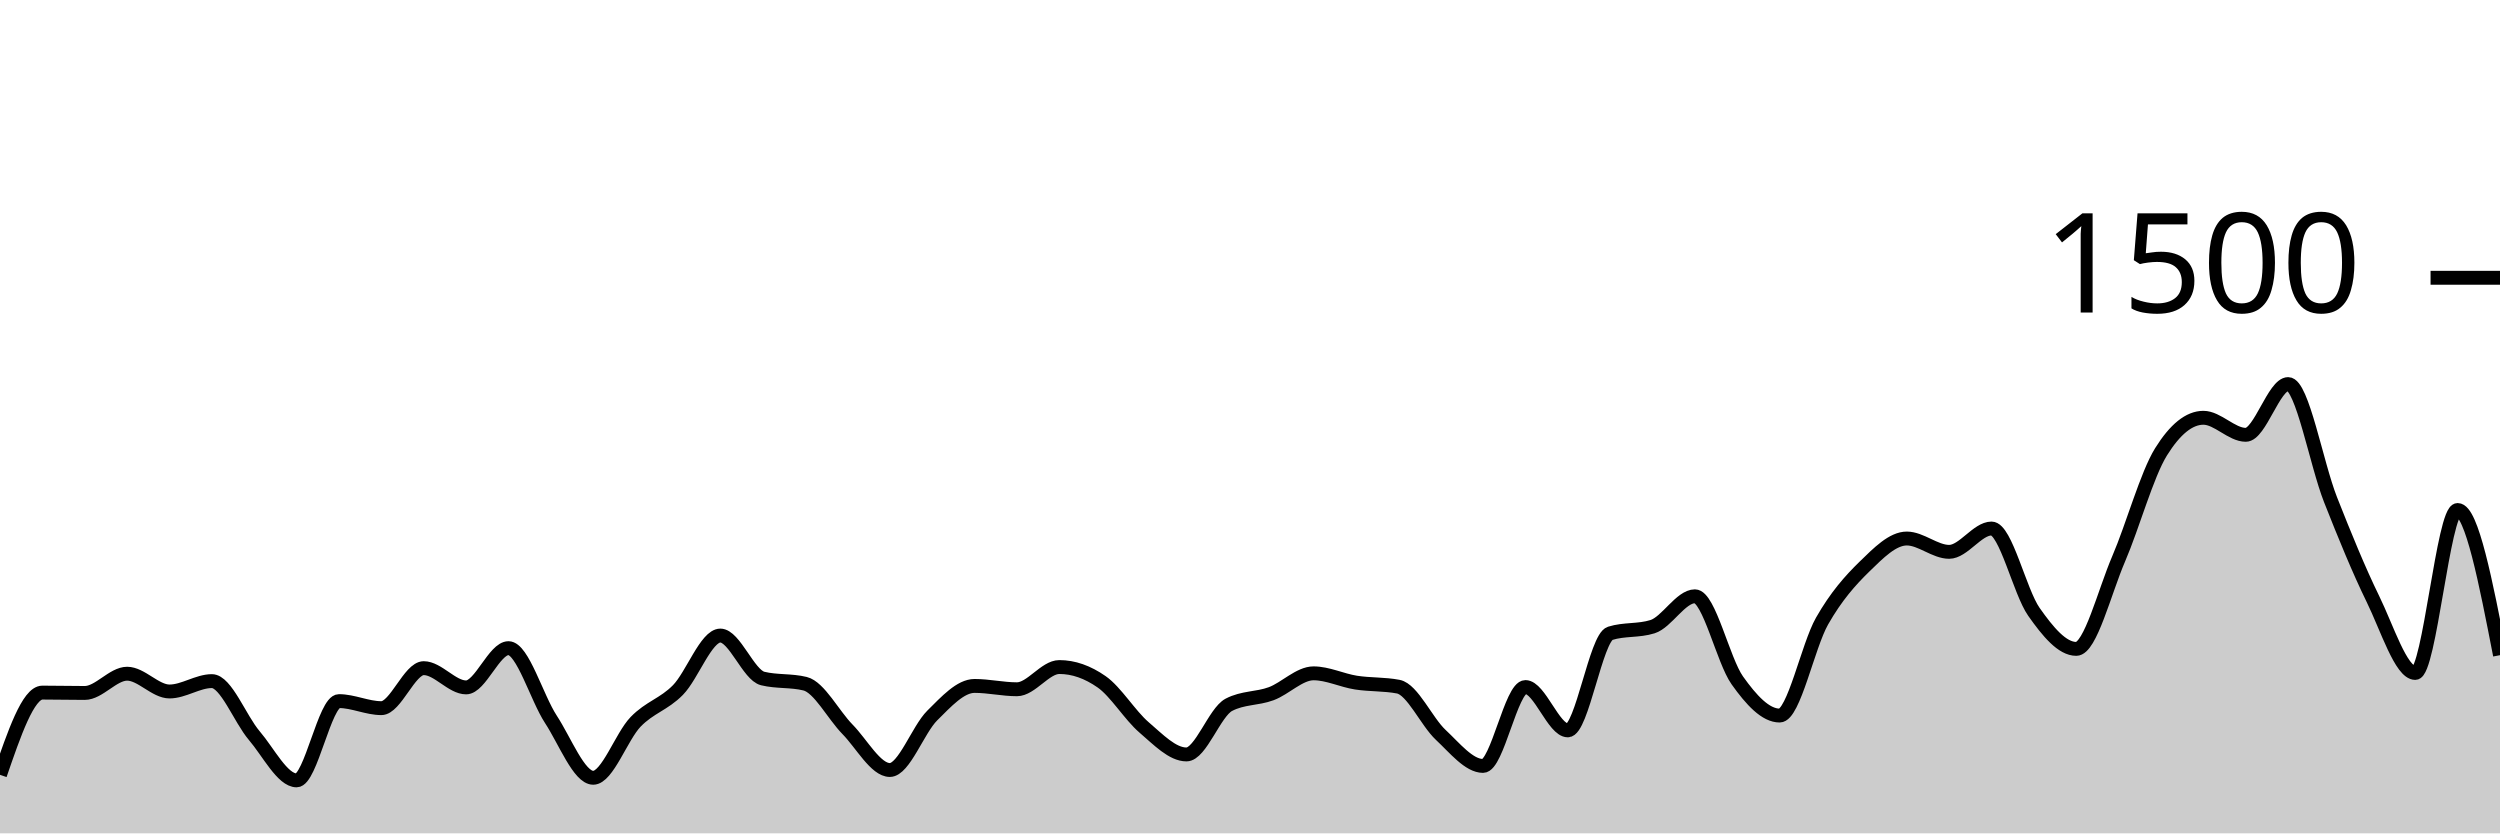
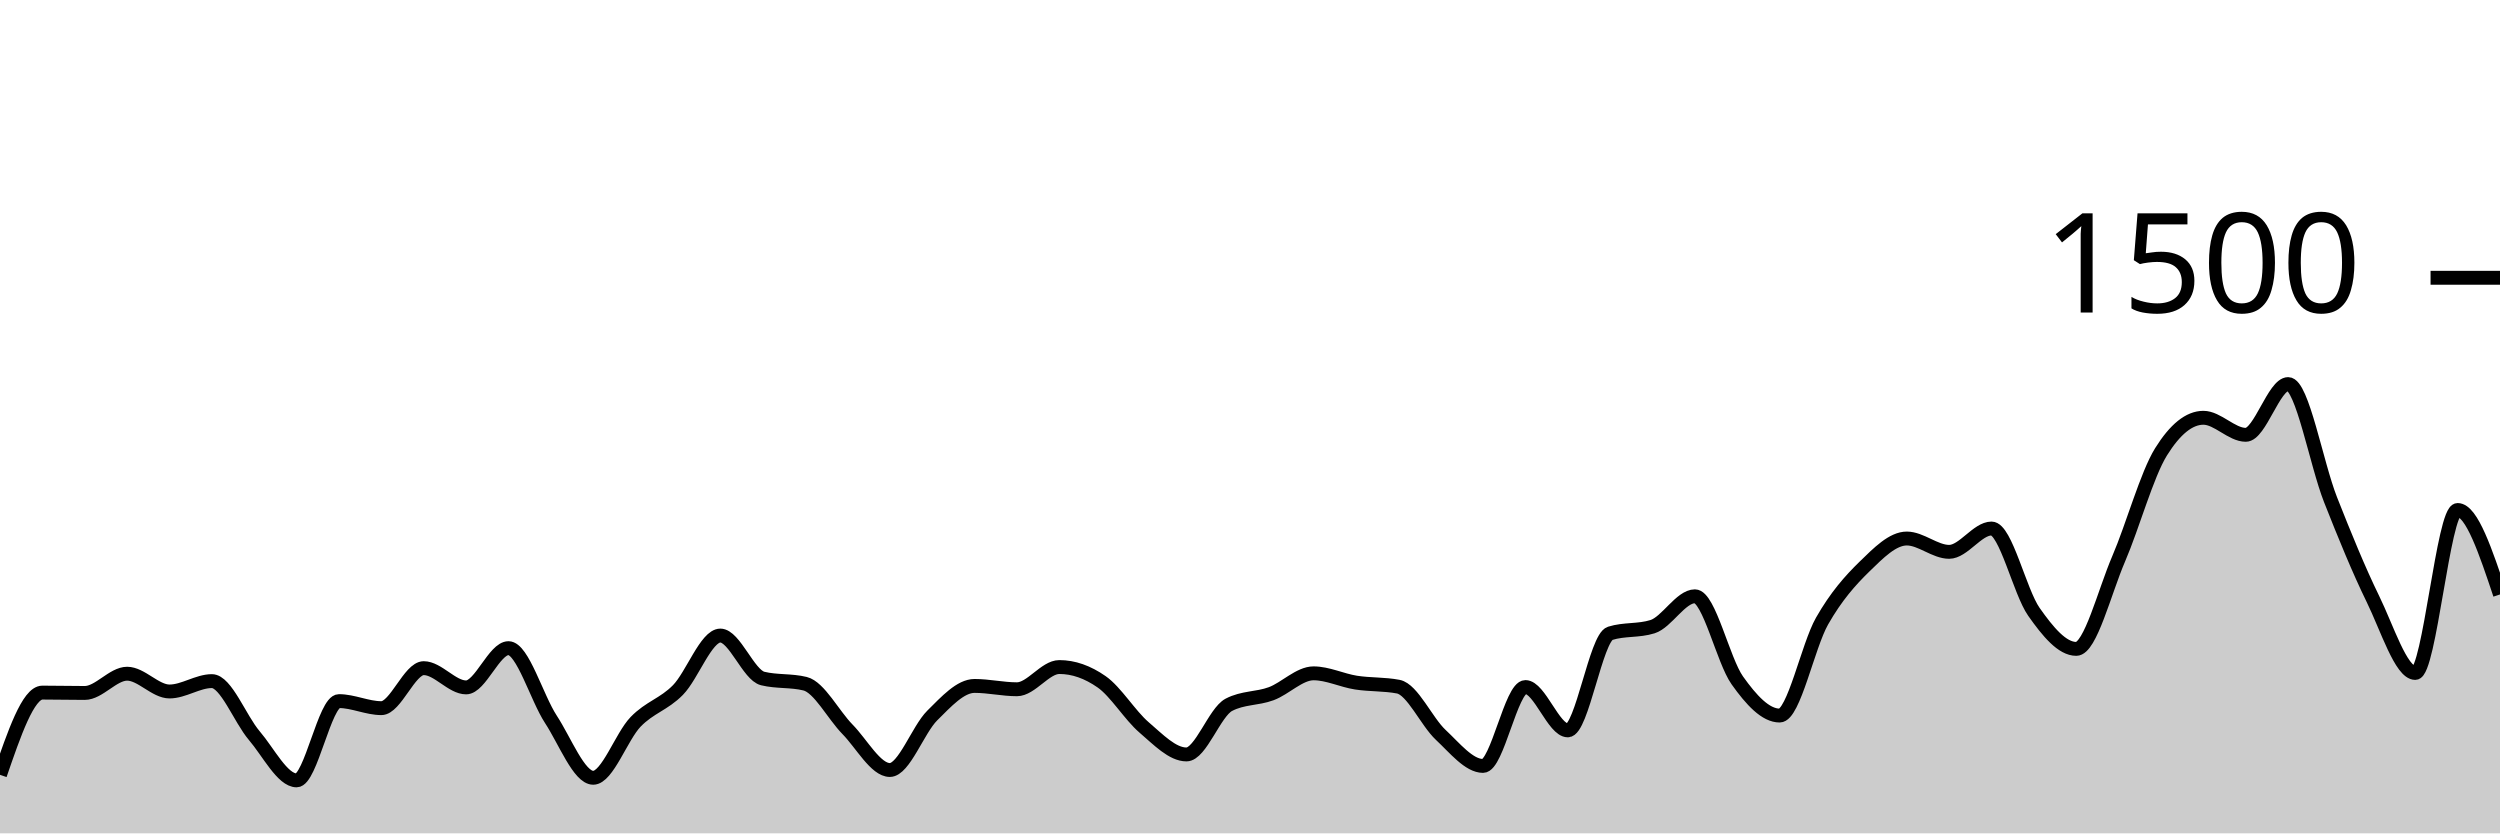
<svg xmlns="http://www.w3.org/2000/svg" viewBox="0 0 180 60">
  <g transform="translate(0,20)">
-     <path class="area" fill="rgba(0, 0, 0, 0.2)" d="M0,35.787C1.017,32.827,2.034,29.867,3.051,29.867C4.068,29.867,5.085,29.893,6.102,29.893C7.119,29.893,8.136,28.507,9.153,28.507C10.169,28.507,11.186,29.787,12.203,29.787C13.22,29.787,14.237,29.04,15.254,29.04C16.271,29.04,17.288,31.769,18.305,32.96C19.322,34.151,20.339,36.187,21.356,36.187C22.373,36.187,23.39,30.48,24.407,30.48C25.424,30.48,26.441,30.987,27.458,30.987C28.475,30.987,29.492,28.107,30.508,28.107C31.525,28.107,32.542,29.493,33.559,29.493C34.576,29.493,35.593,26.667,36.61,26.667C37.627,26.667,38.644,30.231,39.661,31.787C40.678,33.342,41.695,36,42.712,36C43.729,36,44.746,33.027,45.763,31.973C46.78,30.92,47.797,30.716,48.814,29.68C49.831,28.644,50.847,25.76,51.864,25.76C52.881,25.76,53.898,28.604,54.915,28.853C55.932,29.102,56.949,28.978,57.966,29.227C58.983,29.476,60,31.471,61.017,32.507C62.034,33.542,63.051,35.44,64.068,35.44C65.085,35.44,66.102,32.529,67.119,31.52C68.136,30.511,69.153,29.387,70.169,29.387C71.186,29.387,72.203,29.627,73.22,29.627C74.237,29.627,75.254,28.027,76.271,28.027C77.288,28.027,78.305,28.382,79.322,29.093C80.339,29.804,81.356,31.502,82.373,32.373C83.39,33.244,84.407,34.32,85.424,34.32C86.441,34.32,87.458,31.28,88.475,30.747C89.492,30.213,90.508,30.324,91.525,29.947C92.542,29.569,93.559,28.48,94.576,28.48C95.593,28.48,96.61,28.987,97.627,29.147C98.644,29.307,99.661,29.244,100.678,29.44C101.695,29.636,102.712,31.956,103.729,32.907C104.746,33.858,105.763,35.147,106.78,35.147C107.797,35.147,108.814,29.467,109.831,29.467C110.847,29.467,111.864,32.587,112.881,32.587C113.898,32.587,114.915,25.92,115.932,25.6C116.949,25.28,117.966,25.44,118.983,25.12C120,24.8,121.017,22.933,122.034,22.933C123.051,22.933,124.068,27.556,125.085,28.987C126.102,30.418,127.119,31.52,128.136,31.52C129.153,31.52,130.169,26.507,131.186,24.72C132.203,22.933,133.22,21.791,134.237,20.8C135.254,19.809,136.271,18.773,137.288,18.773C138.305,18.773,139.322,19.733,140.339,19.733C141.356,19.733,142.373,18.053,143.39,18.053C144.407,18.053,145.424,22.609,146.441,24.053C147.458,25.498,148.475,26.72,149.492,26.72C150.508,26.72,151.525,22.604,152.542,20.24C153.559,17.876,154.576,14.169,155.593,12.533C156.61,10.898,157.627,10.08,158.644,10.08C159.661,10.08,160.678,11.307,161.695,11.307C162.712,11.307,163.729,7.653,164.746,7.653C165.763,7.653,166.78,13.396,167.797,15.973C168.814,18.551,169.831,21.04,170.847,23.12C171.864,25.2,172.881,28.453,173.898,28.453C174.915,28.453,175.932,16.72,176.949,16.72C177.966,16.72,178.983,21.947,180,27.173L180,40C178.983,40,177.966,40,176.949,40C175.932,40,174.915,40,173.898,40C172.881,40,171.864,40,170.847,40C169.831,40,168.814,40,167.797,40C166.78,40,165.763,40,164.746,40C163.729,40,162.712,40,161.695,40C160.678,40,159.661,40,158.644,40C157.627,40,156.61,40,155.593,40C154.576,40,153.559,40,152.542,40C151.525,40,150.508,40,149.492,40C148.475,40,147.458,40,146.441,40C145.424,40,144.407,40,143.39,40C142.373,40,141.356,40,140.339,40C139.322,40,138.305,40,137.288,40C136.271,40,135.254,40,134.237,40C133.22,40,132.203,40,131.186,40C130.169,40,129.153,40,128.136,40C127.119,40,126.102,40,125.085,40C124.068,40,123.051,40,122.034,40C121.017,40,120,40,118.983,40C117.966,40,116.949,40,115.932,40C114.915,40,113.898,40,112.881,40C111.864,40,110.847,40,109.831,40C108.814,40,107.797,40,106.78,40C105.763,40,104.746,40,103.729,40C102.712,40,101.695,40,100.678,40C99.661,40,98.644,40,97.627,40C96.61,40,95.593,40,94.576,40C93.559,40,92.542,40,91.525,40C90.508,40,89.492,40,88.475,40C87.458,40,86.441,40,85.424,40C84.407,40,83.39,40,82.373,40C81.356,40,80.339,40,79.322,40C78.305,40,77.288,40,76.271,40C75.254,40,74.237,40,73.22,40C72.203,40,71.186,40,70.169,40C69.153,40,68.136,40,67.119,40C66.102,40,65.085,40,64.068,40C63.051,40,62.034,40,61.017,40C60,40,58.983,40,57.966,40C56.949,40,55.932,40,54.915,40C53.898,40,52.881,40,51.864,40C50.847,40,49.831,40,48.814,40C47.797,40,46.78,40,45.763,40C44.746,40,43.729,40,42.712,40C41.695,40,40.678,40,39.661,40C38.644,40,37.627,40,36.61,40C35.593,40,34.576,40,33.559,40C32.542,40,31.525,40,30.508,40C29.492,40,28.475,40,27.458,40C26.441,40,25.424,40,24.407,40C23.39,40,22.373,40,21.356,40C20.339,40,19.322,40,18.305,40C17.288,40,16.271,40,15.254,40C14.237,40,13.22,40,12.203,40C11.186,40,10.169,40,9.153,40C8.136,40,7.119,40,6.102,40C5.085,40,4.068,40,3.051,40C2.034,40,1.017,40,0,40Z" />
-     <path class="line" stroke="black" fill="none" d="M0,35.787C1.017,32.827,2.034,29.867,3.051,29.867C4.068,29.867,5.085,29.893,6.102,29.893C7.119,29.893,8.136,28.507,9.153,28.507C10.169,28.507,11.186,29.787,12.203,29.787C13.22,29.787,14.237,29.04,15.254,29.04C16.271,29.04,17.288,31.769,18.305,32.96C19.322,34.151,20.339,36.187,21.356,36.187C22.373,36.187,23.39,30.48,24.407,30.48C25.424,30.48,26.441,30.987,27.458,30.987C28.475,30.987,29.492,28.107,30.508,28.107C31.525,28.107,32.542,29.493,33.559,29.493C34.576,29.493,35.593,26.667,36.61,26.667C37.627,26.667,38.644,30.231,39.661,31.787C40.678,33.342,41.695,36,42.712,36C43.729,36,44.746,33.027,45.763,31.973C46.78,30.92,47.797,30.716,48.814,29.68C49.831,28.644,50.847,25.76,51.864,25.76C52.881,25.76,53.898,28.604,54.915,28.853C55.932,29.102,56.949,28.978,57.966,29.227C58.983,29.476,60,31.471,61.017,32.507C62.034,33.542,63.051,35.44,64.068,35.44C65.085,35.44,66.102,32.529,67.119,31.52C68.136,30.511,69.153,29.387,70.169,29.387C71.186,29.387,72.203,29.627,73.22,29.627C74.237,29.627,75.254,28.027,76.271,28.027C77.288,28.027,78.305,28.382,79.322,29.093C80.339,29.804,81.356,31.502,82.373,32.373C83.39,33.244,84.407,34.32,85.424,34.32C86.441,34.32,87.458,31.28,88.475,30.747C89.492,30.213,90.508,30.324,91.525,29.947C92.542,29.569,93.559,28.48,94.576,28.48C95.593,28.48,96.61,28.987,97.627,29.147C98.644,29.307,99.661,29.244,100.678,29.44C101.695,29.636,102.712,31.956,103.729,32.907C104.746,33.858,105.763,35.147,106.78,35.147C107.797,35.147,108.814,29.467,109.831,29.467C110.847,29.467,111.864,32.587,112.881,32.587C113.898,32.587,114.915,25.92,115.932,25.6C116.949,25.28,117.966,25.44,118.983,25.12C120,24.8,121.017,22.933,122.034,22.933C123.051,22.933,124.068,27.556,125.085,28.987C126.102,30.418,127.119,31.52,128.136,31.52C129.153,31.52,130.169,26.507,131.186,24.72C132.203,22.933,133.22,21.791,134.237,20.8C135.254,19.809,136.271,18.773,137.288,18.773C138.305,18.773,139.322,19.733,140.339,19.733C141.356,19.733,142.373,18.053,143.39,18.053C144.407,18.053,145.424,22.609,146.441,24.053C147.458,25.498,148.475,26.72,149.492,26.72C150.508,26.72,151.525,22.604,152.542,20.24C153.559,17.876,154.576,14.169,155.593,12.533C156.61,10.898,157.627,10.08,158.644,10.08C159.661,10.08,160.678,11.307,161.695,11.307C162.712,11.307,163.729,7.653,164.746,7.653C165.763,7.653,166.78,13.396,167.797,15.973C168.814,18.551,169.831,21.04,170.847,23.12C171.864,25.2,172.881,28.453,173.898,28.453C174.915,28.453,175.932,16.72,176.949,16.72C177.966,16.72,178.983,21.947,180,27.173" />
+     <path class="area" fill="rgba(0, 0, 0, 0.2)" d="M0,35.787C1.017,32.827,2.034,29.867,3.051,29.867C4.068,29.867,5.085,29.893,6.102,29.893C7.119,29.893,8.136,28.507,9.153,28.507C10.169,28.507,11.186,29.787,12.203,29.787C13.22,29.787,14.237,29.04,15.254,29.04C16.271,29.04,17.288,31.769,18.305,32.96C19.322,34.151,20.339,36.187,21.356,36.187C22.373,36.187,23.39,30.48,24.407,30.48C25.424,30.48,26.441,30.987,27.458,30.987C28.475,30.987,29.492,28.107,30.508,28.107C31.525,28.107,32.542,29.493,33.559,29.493C34.576,29.493,35.593,26.667,36.61,26.667C37.627,26.667,38.644,30.231,39.661,31.787C40.678,33.342,41.695,36,42.712,36C43.729,36,44.746,33.027,45.763,31.973C46.78,30.92,47.797,30.716,48.814,29.68C49.831,28.644,50.847,25.76,51.864,25.76C52.881,25.76,53.898,28.604,54.915,28.853C55.932,29.102,56.949,28.978,57.966,29.227C58.983,29.476,60,31.471,61.017,32.507C62.034,33.542,63.051,35.44,64.068,35.44C65.085,35.44,66.102,32.529,67.119,31.52C68.136,30.511,69.153,29.387,70.169,29.387C71.186,29.387,72.203,29.627,73.22,29.627C74.237,29.627,75.254,28.027,76.271,28.027C77.288,28.027,78.305,28.382,79.322,29.093C80.339,29.804,81.356,31.502,82.373,32.373C83.39,33.244,84.407,34.32,85.424,34.32C86.441,34.32,87.458,31.28,88.475,30.747C89.492,30.213,90.508,30.324,91.525,29.947C92.542,29.569,93.559,28.48,94.576,28.48C95.593,28.48,96.61,28.987,97.627,29.147C98.644,29.307,99.661,29.244,100.678,29.44C101.695,29.636,102.712,31.956,103.729,32.907C104.746,33.858,105.763,35.147,106.78,35.147C107.797,35.147,108.814,29.467,109.831,29.467C110.847,29.467,111.864,32.587,112.881,32.587C113.898,32.587,114.915,25.92,115.932,25.6C116.949,25.28,117.966,25.44,118.983,25.12C120,24.8,121.017,22.933,122.034,22.933C123.051,22.933,124.068,27.556,125.085,28.987C126.102,30.418,127.119,31.52,128.136,31.52C129.153,31.52,130.169,26.507,131.186,24.72C132.203,22.933,133.22,21.791,134.237,20.8C135.254,19.809,136.271,18.773,137.288,18.773C138.305,18.773,139.322,19.733,140.339,19.733C141.356,19.733,142.373,18.053,143.39,18.053C144.407,18.053,145.424,22.609,146.441,24.053C147.458,25.498,148.475,26.72,149.492,26.72C150.508,26.72,151.525,22.604,152.542,20.24C153.559,17.876,154.576,14.169,155.593,12.533C156.61,10.898,157.627,10.08,158.644,10.08C159.661,10.08,160.678,11.307,161.695,11.307C162.712,11.307,163.729,7.653,164.746,7.653C165.763,7.653,166.78,13.396,167.797,15.973C168.814,18.551,169.831,21.04,170.847,23.12C171.864,25.2,172.881,28.453,173.898,28.453C174.915,28.453,175.932,16.72,176.949,16.72C177.966,16.72,178.983,19.76,180,22.8L180,40C178.983,40,177.966,40,176.949,40C175.932,40,174.915,40,173.898,40C172.881,40,171.864,40,170.847,40C169.831,40,168.814,40,167.797,40C166.78,40,165.763,40,164.746,40C163.729,40,162.712,40,161.695,40C160.678,40,159.661,40,158.644,40C157.627,40,156.61,40,155.593,40C154.576,40,153.559,40,152.542,40C151.525,40,150.508,40,149.492,40C148.475,40,147.458,40,146.441,40C145.424,40,144.407,40,143.39,40C142.373,40,141.356,40,140.339,40C139.322,40,138.305,40,137.288,40C136.271,40,135.254,40,134.237,40C133.22,40,132.203,40,131.186,40C130.169,40,129.153,40,128.136,40C127.119,40,126.102,40,125.085,40C124.068,40,123.051,40,122.034,40C121.017,40,120,40,118.983,40C117.966,40,116.949,40,115.932,40C114.915,40,113.898,40,112.881,40C111.864,40,110.847,40,109.831,40C108.814,40,107.797,40,106.78,40C105.763,40,104.746,40,103.729,40C102.712,40,101.695,40,100.678,40C99.661,40,98.644,40,97.627,40C96.61,40,95.593,40,94.576,40C93.559,40,92.542,40,91.525,40C90.508,40,89.492,40,88.475,40C87.458,40,86.441,40,85.424,40C84.407,40,83.39,40,82.373,40C81.356,40,80.339,40,79.322,40C78.305,40,77.288,40,76.271,40C75.254,40,74.237,40,73.22,40C72.203,40,71.186,40,70.169,40C69.153,40,68.136,40,67.119,40C66.102,40,65.085,40,64.068,40C63.051,40,62.034,40,61.017,40C60,40,58.983,40,57.966,40C56.949,40,55.932,40,54.915,40C53.898,40,52.881,40,51.864,40C50.847,40,49.831,40,48.814,40C47.797,40,46.78,40,45.763,40C44.746,40,43.729,40,42.712,40C41.695,40,40.678,40,39.661,40C38.644,40,37.627,40,36.61,40C35.593,40,34.576,40,33.559,40C32.542,40,31.525,40,30.508,40C29.492,40,28.475,40,27.458,40C26.441,40,25.424,40,24.407,40C23.39,40,22.373,40,21.356,40C20.339,40,19.322,40,18.305,40C17.288,40,16.271,40,15.254,40C14.237,40,13.22,40,12.203,40C11.186,40,10.169,40,9.153,40C8.136,40,7.119,40,6.102,40C5.085,40,4.068,40,3.051,40C2.034,40,1.017,40,0,40Z" />
+     <path class="line" stroke="black" fill="none" d="M0,35.787C1.017,32.827,2.034,29.867,3.051,29.867C4.068,29.867,5.085,29.893,6.102,29.893C7.119,29.893,8.136,28.507,9.153,28.507C10.169,28.507,11.186,29.787,12.203,29.787C13.22,29.787,14.237,29.04,15.254,29.04C16.271,29.04,17.288,31.769,18.305,32.96C19.322,34.151,20.339,36.187,21.356,36.187C22.373,36.187,23.39,30.48,24.407,30.48C25.424,30.48,26.441,30.987,27.458,30.987C28.475,30.987,29.492,28.107,30.508,28.107C31.525,28.107,32.542,29.493,33.559,29.493C34.576,29.493,35.593,26.667,36.61,26.667C37.627,26.667,38.644,30.231,39.661,31.787C40.678,33.342,41.695,36,42.712,36C43.729,36,44.746,33.027,45.763,31.973C46.78,30.92,47.797,30.716,48.814,29.68C49.831,28.644,50.847,25.76,51.864,25.76C52.881,25.76,53.898,28.604,54.915,28.853C55.932,29.102,56.949,28.978,57.966,29.227C58.983,29.476,60,31.471,61.017,32.507C62.034,33.542,63.051,35.44,64.068,35.44C65.085,35.44,66.102,32.529,67.119,31.52C68.136,30.511,69.153,29.387,70.169,29.387C71.186,29.387,72.203,29.627,73.22,29.627C74.237,29.627,75.254,28.027,76.271,28.027C77.288,28.027,78.305,28.382,79.322,29.093C80.339,29.804,81.356,31.502,82.373,32.373C83.39,33.244,84.407,34.32,85.424,34.32C86.441,34.32,87.458,31.28,88.475,30.747C89.492,30.213,90.508,30.324,91.525,29.947C92.542,29.569,93.559,28.48,94.576,28.48C95.593,28.48,96.61,28.987,97.627,29.147C98.644,29.307,99.661,29.244,100.678,29.44C101.695,29.636,102.712,31.956,103.729,32.907C104.746,33.858,105.763,35.147,106.78,35.147C107.797,35.147,108.814,29.467,109.831,29.467C110.847,29.467,111.864,32.587,112.881,32.587C113.898,32.587,114.915,25.92,115.932,25.6C116.949,25.28,117.966,25.44,118.983,25.12C120,24.8,121.017,22.933,122.034,22.933C123.051,22.933,124.068,27.556,125.085,28.987C126.102,30.418,127.119,31.52,128.136,31.52C129.153,31.52,130.169,26.507,131.186,24.72C132.203,22.933,133.22,21.791,134.237,20.8C135.254,19.809,136.271,18.773,137.288,18.773C138.305,18.773,139.322,19.733,140.339,19.733C141.356,19.733,142.373,18.053,143.39,18.053C144.407,18.053,145.424,22.609,146.441,24.053C147.458,25.498,148.475,26.72,149.492,26.72C150.508,26.72,151.525,22.604,152.542,20.24C153.559,17.876,154.576,14.169,155.593,12.533C156.61,10.898,157.627,10.08,158.644,10.08C159.661,10.08,160.678,11.307,161.695,11.307C162.712,11.307,163.729,7.653,164.746,7.653C165.763,7.653,166.78,13.396,167.797,15.973C168.814,18.551,169.831,21.04,170.847,23.12C171.864,25.2,172.881,28.453,173.898,28.453C174.915,28.453,175.932,16.72,176.949,16.72C177.966,16.72,178.983,19.76,180,22.8" />
    <path class="axis-ceiling" stroke-width="1" stroke="black" fill="none" d="M175,0L180,0" />
    <text class="axis-ceiling-label" font-family="sans-serif" text-anchor="end" font-size="10px" x="170" y="2.5">1500</text>
  </g>
</svg>
